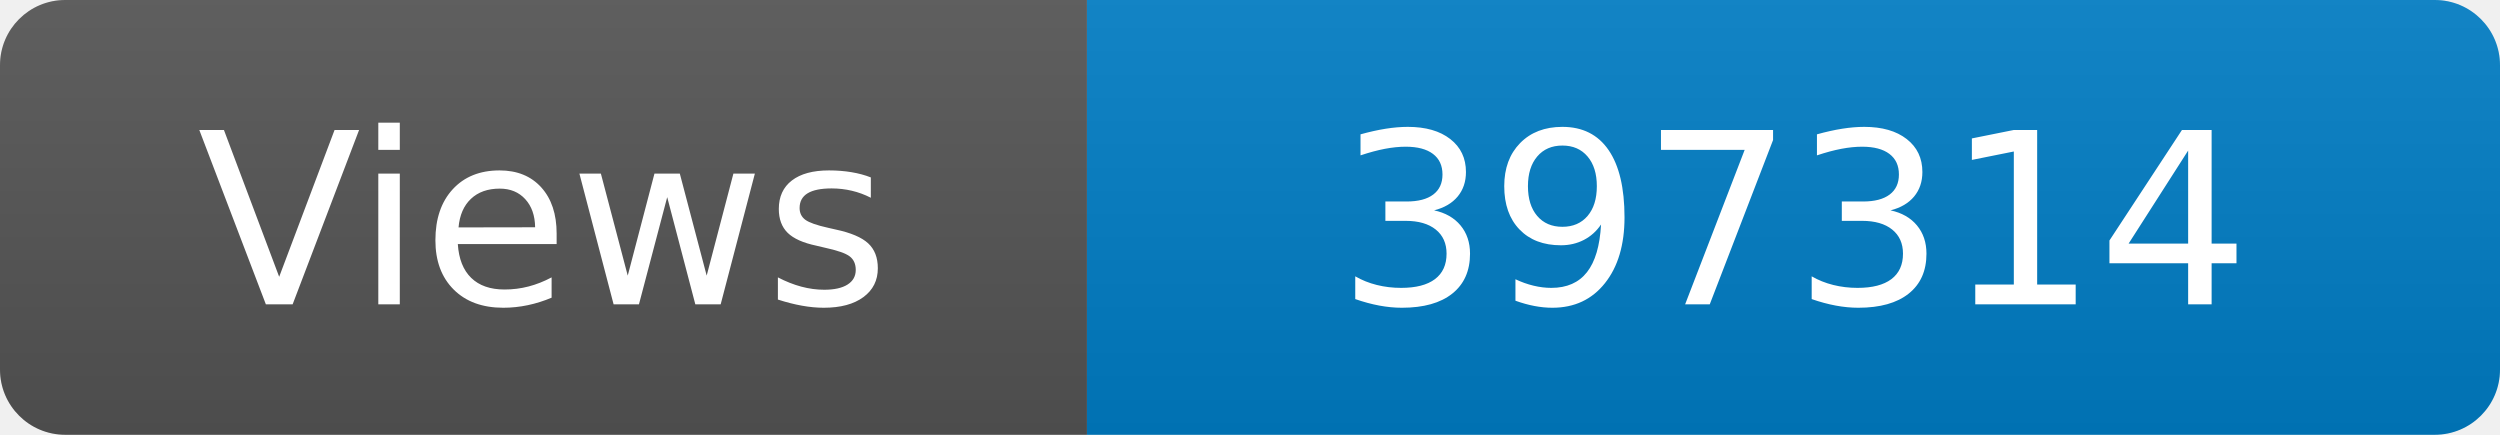
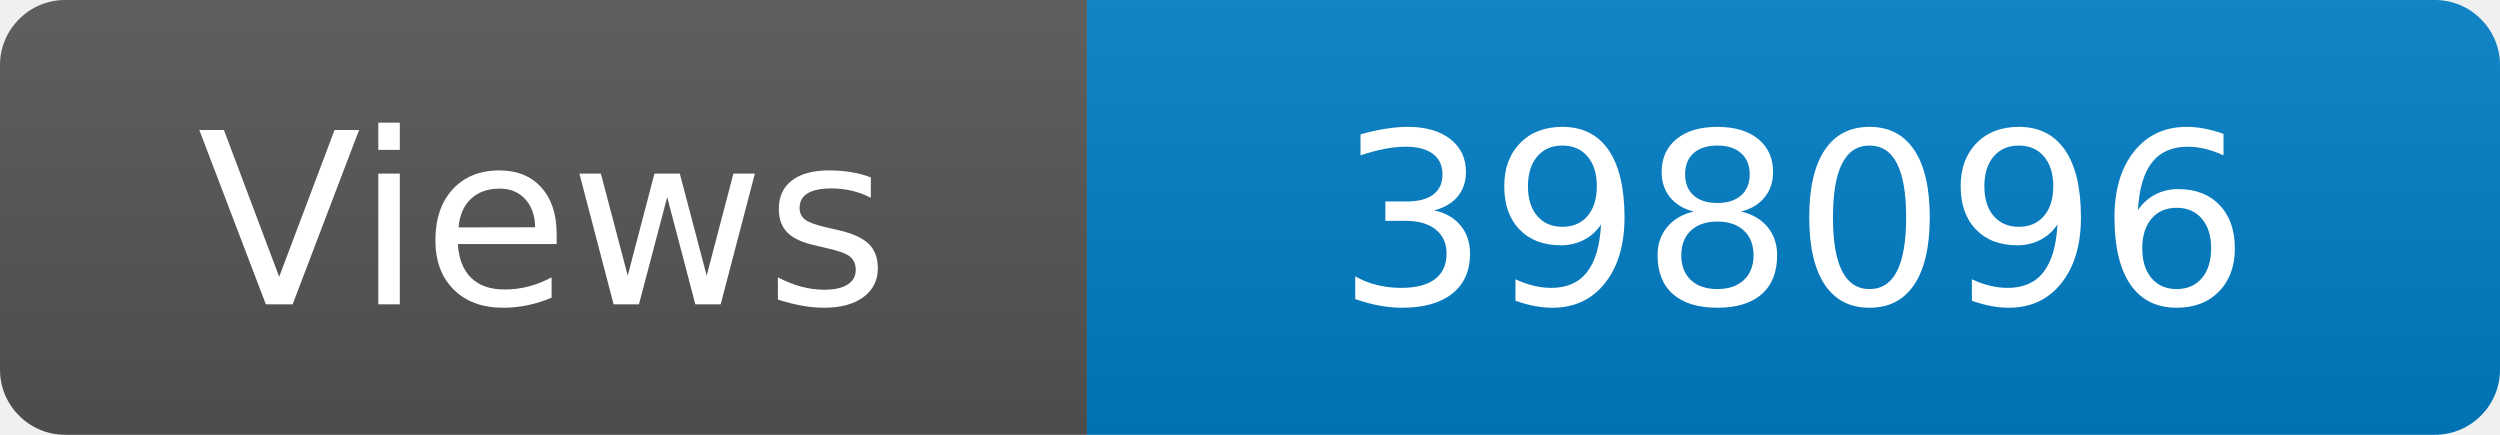
<svg xmlns="http://www.w3.org/2000/svg" width="115" height="20" role="img" aria-label="Maintained?: yes">
  <linearGradient id="s" x2="0" y2="100%">
    <stop offset="0" stop-color="#bbb" stop-opacity=".1" />
    <stop offset="1" stop-opacity=".1" />
  </linearGradient>
  <clipPath id="r">
    <rect width="115" height="20" rx="3" fill="#fff" />
  </clipPath>
  <g clip-path="url(#r)">
    <rect width="50" height="20" fill="#555" />
    <rect x="50" width="160" height="20" fill="#007ec6" />
    <rect width="115" height="20" fill="url(#s)" />
  </g>
  <g fill="#fff" text-anchor="middle" font-family="Verdana,Geneva,DejaVu Sans,sans-serif" font-size="110">
    <text x="250" y="140" transform="scale(.1)" fill="#fff">Views</text>
-     <text x="825" y="140" transform="scale(.1)" fill="#fff">397314</text>
+     <text x="825" y="140" transform="scale(.1)" fill="#fff">398096</text>
  </g>
</svg>
